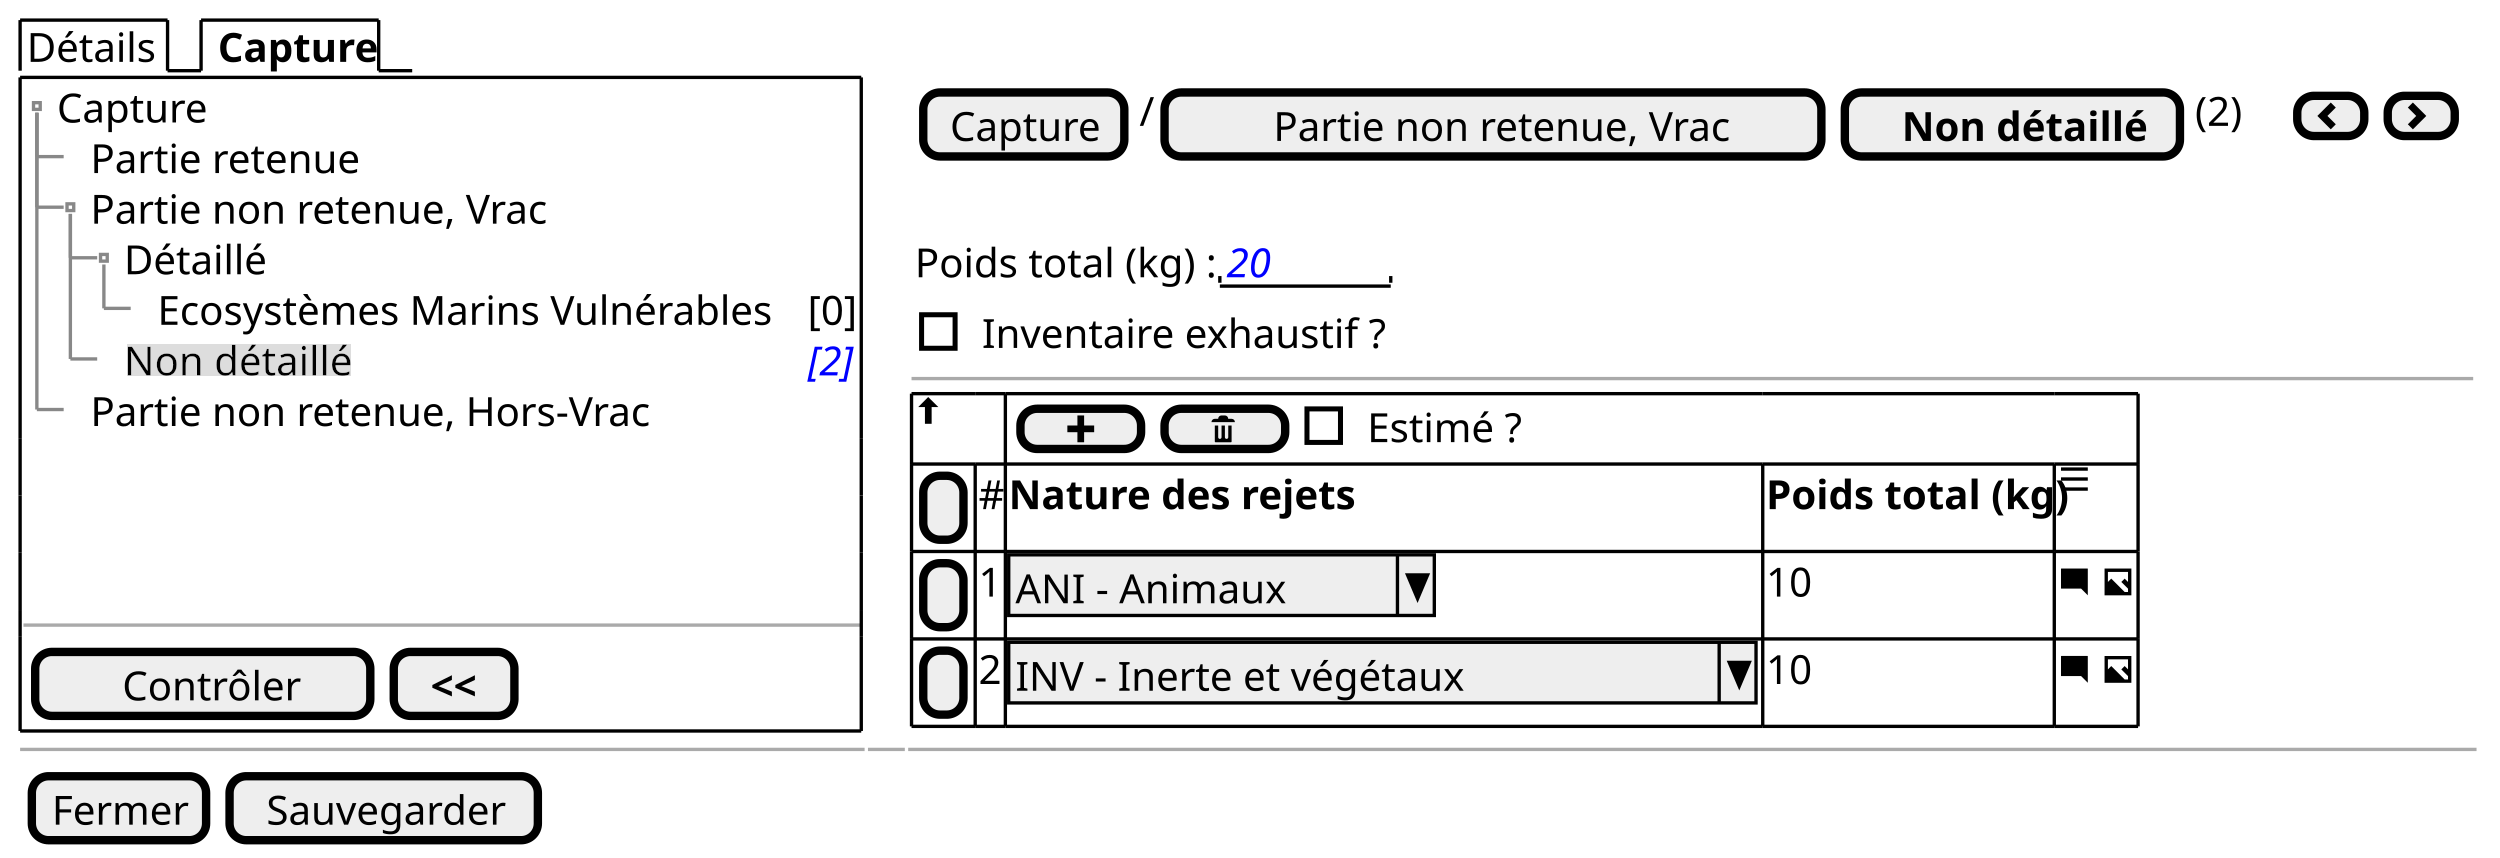
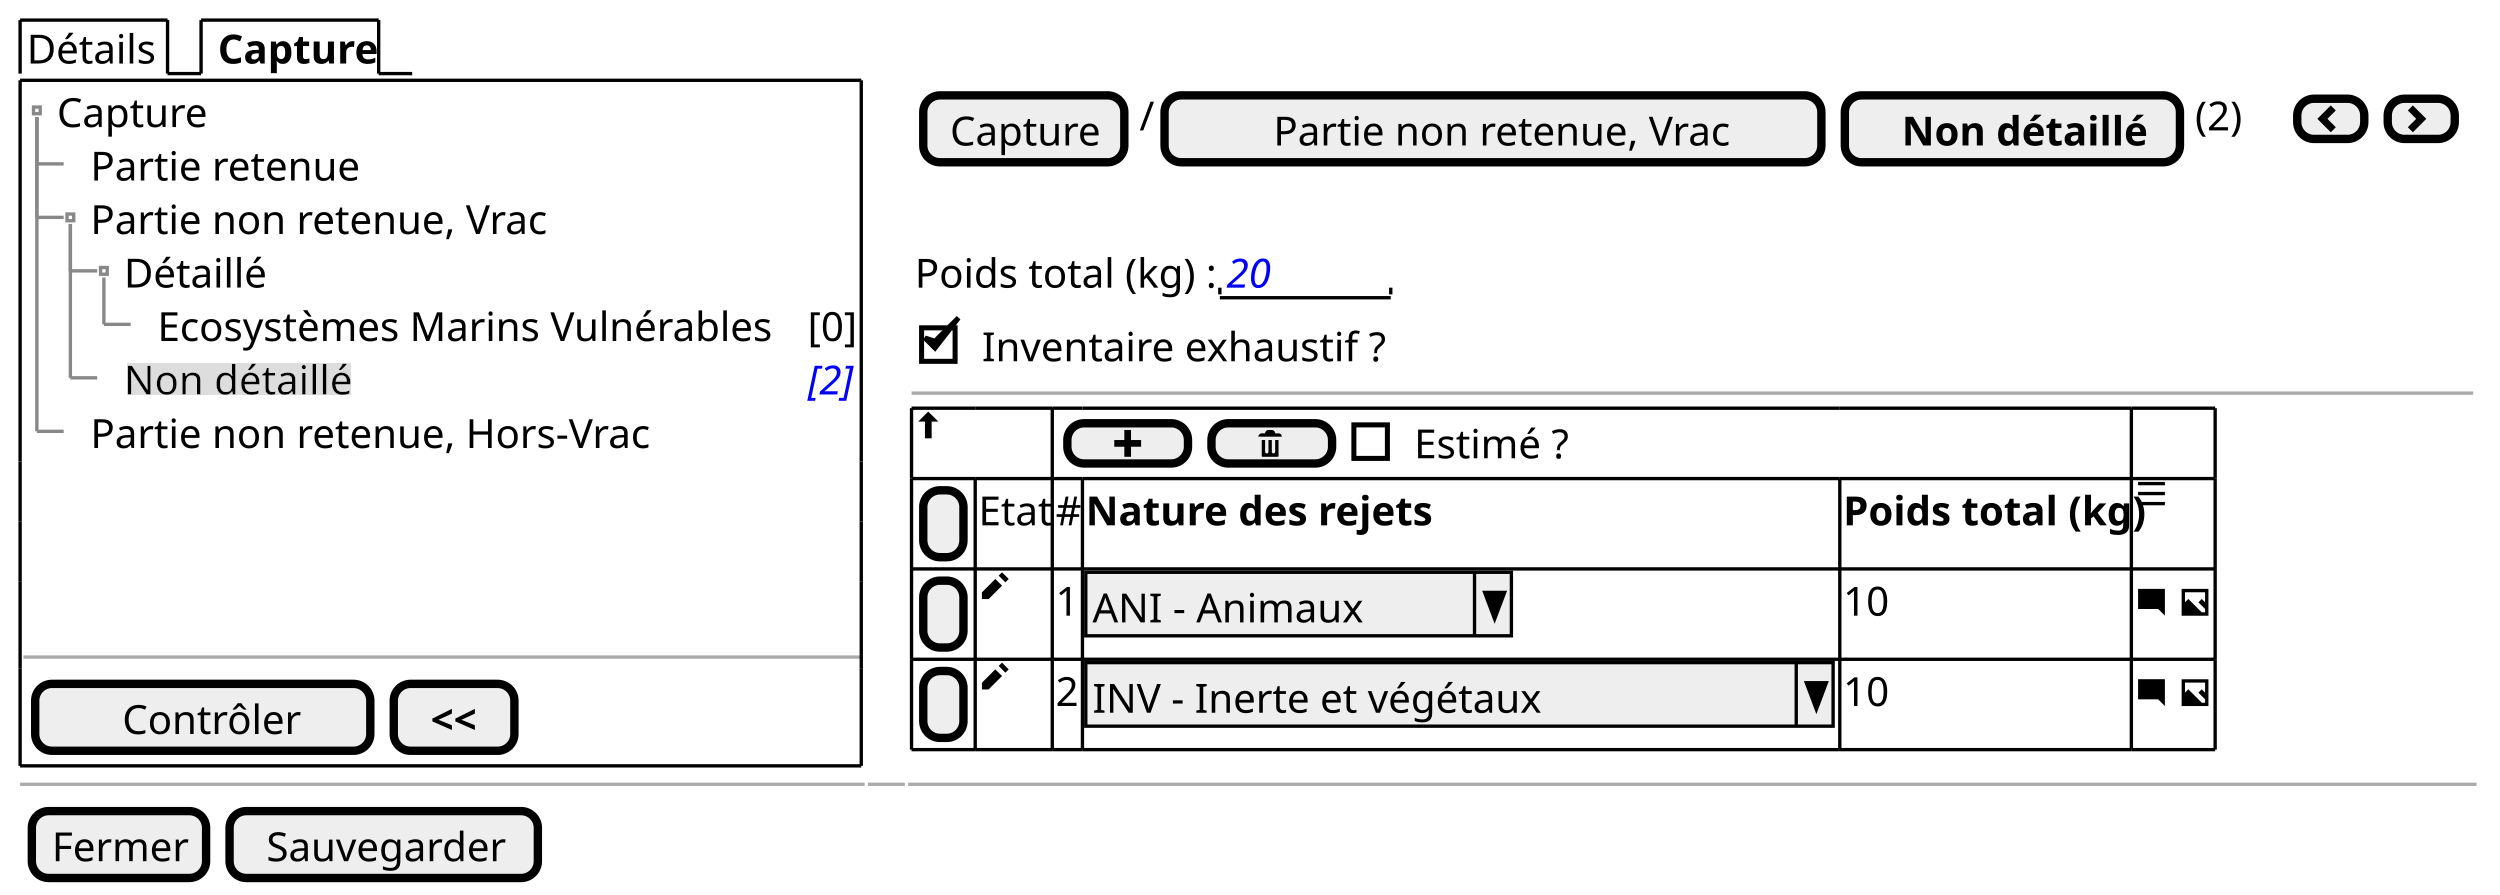
- <svg xmlns="http://www.w3.org/2000/svg" contentStyleType="text/css" height="256px" preserveAspectRatio="none" style="width:746px;height:256px;background:#FFFFFF;" version="1.1" viewBox="0 0 746 256" width="746px" zoomAndPan="magnify">
+ <svg xmlns="http://www.w3.org/2000/svg" contentStyleType="text/css" height="267px" preserveAspectRatio="none" style="width:746px;height:267px;background:#FFFFFF;" version="1.1" viewBox="0 0 746 267" width="746px" zoomAndPan="magnify">
  <defs>
-     <filter height="1" id="b1lvgcl35u0e0g0" width="1" x="0" y="0">
+     <filter height="1" id="bjdc7iqhodgf40" width="1" x="0" y="0">
      <feFlood flood-color="#DDDDDD" result="flood" />
      <feComposite in="SourceGraphic" in2="flood" operator="over" />
    </filter>
  </defs>
  <g>
-     <text fill="#000000" font-family="sans-serif" font-size="12" lengthAdjust="spacing" textLength="39" x="8" y="18.457">Détails</text>
-     <line style="stroke:#000000;stroke-width:1.0;" x1="6" x2="6" y1="6" y2="21.094" />
+     <text fill="#000000" font-family="sans-serif" font-size="12" lengthAdjust="spacing" textLength="39" x="8" y="18.949">Détails</text>
+     <line style="stroke:#000000;stroke-width:1.0;" x1="6" x2="6" y1="6" y2="21.961" />
    <line style="stroke:#000000;stroke-width:1.0;" x1="6" x2="50" y1="6" y2="6" />
-     <line style="stroke:#000000;stroke-width:1.0;" x1="50" x2="50" y1="6" y2="21.094" />
-     <line style="stroke:#000000;stroke-width:1.0;" x1="50" x2="60" y1="21.094" y2="21.094" />
-     <text fill="#000000" font-family="sans-serif" font-size="12" font-weight="bold" lengthAdjust="spacing" textLength="45" x="65" y="18.457">Capture</text>
-     <line style="stroke:#000000;stroke-width:1.0;" x1="60" x2="60" y1="6" y2="21.094" />
+     <line style="stroke:#000000;stroke-width:1.0;" x1="50" x2="50" y1="6" y2="21.961" />
+     <line style="stroke:#000000;stroke-width:1.0;" x1="50" x2="60" y1="21.961" y2="21.961" />
+     <text fill="#000000" font-family="sans-serif" font-size="12" font-weight="bold" lengthAdjust="spacing" textLength="45" x="65" y="18.949">Capture</text>
+     <line style="stroke:#000000;stroke-width:1.0;" x1="60" x2="60" y1="6" y2="21.961" />
    <line style="stroke:#000000;stroke-width:1.0;" x1="60" x2="113" y1="6" y2="6" />
-     <line style="stroke:#000000;stroke-width:1.0;" x1="113" x2="113" y1="6" y2="21.094" />
-     <line style="stroke:#000000;stroke-width:1.0;" x1="113" x2="123" y1="21.094" y2="21.094" />
-     <text fill="#000000" font-family="sans-serif" font-size="12" lengthAdjust="spacing" textLength="44" x="17" y="36.551">Capture</text>
-     <text fill="#000000" font-family="sans-serif" font-size="12" lengthAdjust="spacing" textLength="77" x="27" y="51.645">Partie retenue</text>
-     <text fill="#000000" font-family="sans-serif" font-size="12" lengthAdjust="spacing" textLength="131" x="27" y="66.738">Partie non retenue, Vrac</text>
-     <text fill="#000000" font-family="sans-serif" font-size="12" lengthAdjust="spacing" textLength="42" x="37" y="81.832">Détaillé</text>
-     <text fill="#000000" font-family="sans-serif" font-size="12" lengthAdjust="spacing" textLength="184" x="47" y="96.926">Ecosystèmes Marins Vulnérables</text>
-     <text fill="#000000" font-family="sans-serif" font-size="12" lengthAdjust="spacing" textLength="13" x="241" y="96.926">[0]</text>
-     <text fill="#000000" filter="url(#b1lvgcl35u0e0g0)" font-family="sans-serif" font-size="12" lengthAdjust="spacing" textLength="66" x="37" y="112.019">Non détaillé</text>
-     <text fill="#0000FF" font-family="sans-serif" font-size="12" font-style="italic" lengthAdjust="spacing" textLength="13" x="241" y="112.019">[2]</text>
-     <text fill="#000000" font-family="sans-serif" font-size="12" lengthAdjust="spacing" textLength="162" x="27" y="127.113">Partie non retenue, Hors-Vrac</text>
-     <rect fill="none" height="2" style="stroke:#888888;stroke-width:1.0;" width="2" x="10" y="30.641" />
-     <line style="stroke:#888888;stroke-width:1.0;" x1="11" x2="11" y1="33.641" y2="46.734" />
-     <line style="stroke:#888888;stroke-width:1.0;" x1="11" x2="19" y1="46.734" y2="46.734" />
-     <rect fill="none" height="2" style="stroke:#888888;stroke-width:1.0;" width="2" x="20" y="60.828" />
-     <line style="stroke:#888888;stroke-width:1.0;" x1="11" x2="11" y1="33.641" y2="61.828" />
-     <line style="stroke:#888888;stroke-width:1.0;" x1="11" x2="19" y1="61.828" y2="61.828" />
-     <rect fill="none" height="2" style="stroke:#888888;stroke-width:1.0;" width="2" x="30" y="75.922" />
-     <line style="stroke:#888888;stroke-width:1.0;" x1="21" x2="21" y1="63.828" y2="76.922" />
-     <line style="stroke:#888888;stroke-width:1.0;" x1="21" x2="29" y1="76.922" y2="76.922" />
-     <line style="stroke:#888888;stroke-width:1.0;" x1="31" x2="31" y1="78.922" y2="92.016" />
-     <line style="stroke:#888888;stroke-width:1.0;" x1="31" x2="39" y1="92.016" y2="92.016" />
-     <line style="stroke:#888888;stroke-width:1.0;" x1="21" x2="21" y1="63.828" y2="107.109" />
-     <line style="stroke:#888888;stroke-width:1.0;" x1="21" x2="29" y1="107.109" y2="107.109" />
-     <line style="stroke:#888888;stroke-width:1.0;" x1="11" x2="11" y1="33.641" y2="122.203" />
-     <line style="stroke:#888888;stroke-width:1.0;" x1="11" x2="19" y1="122.203" y2="122.203" />
-     <line style="stroke:#AAAAAA;stroke-width:1.0;" x1="7" x2="257" y1="186.531" y2="186.531" />
-     <rect fill="#EEEEEE" height="19.094" rx="5" ry="5" style="stroke:#000000;stroke-width:2.5;" width="100" x="10.5" y="194.531" />
-     <text fill="#000000" font-family="sans-serif" font-size="12" lengthAdjust="spacing" textLength="51" x="36.5" y="208.988">Contrôler</text>
-     <rect fill="#EEEEEE" height="19.094" rx="5" ry="5" style="stroke:#000000;stroke-width:2.5;" width="36" x="117.5" y="194.531" />
-     <text fill="#000000" font-family="sans-serif" font-size="12" font-weight="bold" lengthAdjust="spacing" textLength="14" x="128.5" y="208.988">&lt;&lt;</text>
-     <line style="stroke:#000000;stroke-width:1.0;" x1="6" x2="257" y1="23.094" y2="23.094" />
-     <line style="stroke:#000000;stroke-width:1.0;" x1="6" x2="257" y1="218.125" y2="218.125" />
-     <line style="stroke:#000000;stroke-width:1.0;" x1="6" x2="6" y1="23.094" y2="130.75" />
-     <line style="stroke:#000000;stroke-width:1.0;" x1="257" x2="257" y1="130.75" y2="147.844" />
-     <line style="stroke:#000000;stroke-width:1.0;" x1="257" x2="257" y1="23.094" y2="130.75" />
-     <line style="stroke:#000000;stroke-width:1.0;" x1="6" x2="6" y1="190.031" y2="218.125" />
-     <line style="stroke:#000000;stroke-width:1.0;" x1="6" x2="6" y1="182.031" y2="190.031" />
-     <line style="stroke:#000000;stroke-width:1.0;" x1="257" x2="257" y1="190.031" y2="218.125" />
-     <line style="stroke:#000000;stroke-width:1.0;" x1="6" x2="6" y1="164.938" y2="182.031" />
-     <line style="stroke:#000000;stroke-width:1.0;" x1="257" x2="257" y1="182.031" y2="190.031" />
-     <line style="stroke:#000000;stroke-width:1.0;" x1="6" x2="6" y1="147.844" y2="164.938" />
-     <line style="stroke:#000000;stroke-width:1.0;" x1="257" x2="257" y1="164.938" y2="182.031" />
-     <line style="stroke:#000000;stroke-width:1.0;" x1="6" x2="6" y1="130.75" y2="147.844" />
-     <line style="stroke:#000000;stroke-width:1.0;" x1="257" x2="257" y1="147.844" y2="164.938" />
-     <rect fill="#EEEEEE" height="19.094" rx="5" ry="5" style="stroke:#000000;stroke-width:2.5;" width="60" x="275.5" y="27.594" />
-     <text fill="#000000" font-family="sans-serif" font-size="12" lengthAdjust="spacing" textLength="44" x="283.5" y="42.051">Capture</text>
-     <text fill="#000000" font-family="sans-serif" font-size="12" lengthAdjust="spacing" textLength="3" x="340" y="37.551">/</text>
-     <rect fill="#EEEEEE" height="19.094" rx="5" ry="5" style="stroke:#000000;stroke-width:2.5;" width="196" x="347.5" y="27.594" />
-     <text fill="#000000" font-family="sans-serif" font-size="12" lengthAdjust="spacing" textLength="131" x="380" y="42.051">Partie non retenue, Vrac</text>
-     <rect fill="#EEEEEE" height="19.094" rx="5" ry="5" style="stroke:#000000;stroke-width:2.5;" width="100" x="550.5" y="27.594" />
-     <text fill="#000000" font-family="sans-serif" font-size="12" font-weight="bold" lengthAdjust="spacing" textLength="66" x="567.5" y="42.051">Non détaillé</text>
-     <text fill="#000000" font-family="sans-serif" font-size="12" lengthAdjust="spacing" textLength="15" x="655" y="37.551">(2)</text>
-     <rect fill="#EEEEEE" height="12" rx="5" ry="5" style="stroke:#000000;stroke-width:2.5;" width="20" x="685.5" y="28.594" />
-     <path d="M695.5,30.594 L691.5,34.594 L695.5,38.594 L697,37.094 L694.5,34.594 L697,32.094 L695.5,30.594 " fill="#000000" style="stroke:;stroke-width:0.0;stroke-dasharray:;" />
-     <rect fill="#EEEEEE" height="12" rx="5" ry="5" style="stroke:#000000;stroke-width:2.5;" width="20" x="712.5" y="28.594" />
-     <path d="M720,30.594 L718.5,32.094 L721,34.594 L718.5,37.094 L720,38.594 L724,34.594 L720,30.594 " fill="#000000" style="stroke:;stroke-width:0.0;stroke-dasharray:;" />
-     <text fill="#000000" font-family="sans-serif" font-size="12" lengthAdjust="spacing" textLength="88" x="273" y="82.738">Poids total (kg) :</text>
-     <text fill="#0000FF" font-family="sans-serif" font-size="12" font-style="italic" lengthAdjust="spacing" textLength="14" x="366" y="82.738">20</text>
-     <line style="stroke:#000000;stroke-width:1.0;" x1="364" x2="415" y1="85.375" y2="85.375" />
-     <line style="stroke:#000000;stroke-width:1.0;" x1="364" x2="364" y1="82.375" y2="84.375" />
-     <line style="stroke:#000000;stroke-width:1.0;" x1="415" x2="415" y1="82.375" y2="84.375" />
-     <text fill="#000000" font-family="sans-serif" font-size="12" lengthAdjust="spacing" textLength="115" x="293" y="103.832">Inventaire exhaustif ?</text>
-     <rect fill="none" height="10" style="stroke:#000000;stroke-width:1.5;" width="10" x="275" y="93.922" />
-     <line style="stroke:#AAAAAA;stroke-width:1.0;" x1="272" x2="738" y1="112.969" y2="112.969" />
-     <path d="M276.97,118.469 L274,121.469 L276,121.469 L276,126.469 L278,126.469 L278,121.469 L280,121.469 L276.97,118.469 " fill="#000000" style="stroke:;stroke-width:0.0;stroke-dasharray:;" />
-     <rect fill="#EEEEEE" height="12" rx="5" ry="5" style="stroke:#000000;stroke-width:2.5;" width="36" x="304.5" y="121.969" />
-     <path d="M321.5,123.969 L321.5,126.969 L318.5,126.969 L318.5,128.969 L321.5,128.969 L321.5,131.969 L323.5,131.969 L323.5,128.969 L326.5,128.969 L326.5,126.969 L323.5,126.969 L323.5,123.969 L321.5,123.969 " fill="#000000" style="stroke:;stroke-width:0.0;stroke-dasharray:;" />
-     <rect fill="#EEEEEE" height="12" rx="5" ry="5" style="stroke:#000000;stroke-width:2.5;" width="36" x="347.5" y="121.969" />
-     <path d="M364.5,123.969 C363.95,123.969 363.5,124.419 363.5,124.969 L362.5,124.969 C361.95,124.969 361.5,125.419 361.5,125.969 L368.5,125.969 C368.5,125.419 368.05,124.969 367.5,124.969 L366.5,124.969 C366.5,124.419 366.05,123.969 365.5,123.969 L364.5,123.969 M362.5,126.969 L362.5,131.779 C362.5,131.889 362.58,131.969 362.69,131.969 L367.32,131.969 C367.43,131.969 367.51,131.889 367.51,131.779 L367.51,126.969 L366.51,126.969 L366.51,130.469 C366.51,130.749 366.29,130.969 366.01,130.969 C365.73,130.969 365.51,130.749 365.51,130.469 L365.51,126.969 L364.51,126.969 L364.51,130.469 C364.51,130.749 364.29,130.969 364.01,130.969 C363.73,130.969 363.51,130.749 363.51,130.469 L363.51,126.969 L362.51,126.969 " fill="#000000" style="stroke:;stroke-width:0.0;stroke-dasharray:;" />
-     <text fill="#000000" font-family="sans-serif" font-size="12" lengthAdjust="spacing" textLength="49" x="408" y="131.926">Estimé ?</text>
-     <rect fill="none" height="10" style="stroke:#000000;stroke-width:1.5;" width="10" x="390" y="122.016" />
-     <rect fill="#EEEEEE" height="19.094" rx="5" ry="5" style="stroke:#000000;stroke-width:2.5;" width="12" x="275.5" y="141.969" />
-     <text fill="#000000" font-family="sans-serif" font-size="12" lengthAdjust="spacing" textLength="3" x="280" y="156.426"> </text>
-     <text fill="#000000" font-family="sans-serif" font-size="12" lengthAdjust="spacing" textLength="7" x="292" y="151.926">#</text>
-     <text fill="#000000" font-family="sans-serif" font-size="12" font-weight="bold" lengthAdjust="spacing" textLength="98" x="301" y="151.926">Nature des rejets</text>
-     <text fill="#000000" font-family="sans-serif" font-size="12" font-weight="bold" lengthAdjust="spacing" textLength="85" x="527" y="151.926">Poids total (kg)</text>
-     <path d="M615,139.469 L615,140.469 L623,140.469 L623,139.469 L615,139.469 M615,142.439 L615,143.439 L623,143.439 L623,142.439 L615,142.439 M615,145.439 L615,146.439 L623,146.439 L623,145.439 L615,145.439 " fill="#000000" style="stroke:;stroke-width:0.0;stroke-dasharray:;" />
-     <rect fill="#EEEEEE" height="19.094" rx="5" ry="5" style="stroke:#000000;stroke-width:2.5;" width="12" x="275.5" y="168.062" />
-     <text fill="#000000" font-family="sans-serif" font-size="12" lengthAdjust="spacing" textLength="3" x="280" y="182.519"> </text>
-     <text fill="#000000" font-family="sans-serif" font-size="12" lengthAdjust="spacing" textLength="7" x="292" y="178.019">1</text>
-     <rect fill="#EEEEEE" height="18.094" style="stroke:#000000;stroke-width:1.0;" width="127" x="301" y="165.562" />
-     <text fill="#000000" font-family="sans-serif" font-size="12" lengthAdjust="spacing" textLength="76" x="303" y="180.019">ANI - Animaux</text>
-     <line style="stroke:#000000;stroke-width:1.0;" x1="417" x2="417" y1="165.562" y2="183.656" />
-     <polygon fill="#000000" points="420,171.562,426,171.562,423,178.656" style="stroke:#000000;stroke-width:1.0;" />
-     <text fill="#000000" font-family="sans-serif" font-size="12" lengthAdjust="spacing" textLength="14" x="527" y="178.019">10</text>
-     <path d="M615.09,169.656 C615.03,169.656 615,169.696 615,169.746 L615,175.556 C615,175.606 615.04,175.646 615.09,175.646 L621,175.646 L623,177.646 L623,169.736 C623,169.676 622.96,169.646 622.91,169.646 L615.1,169.646 " fill="#000000" style="stroke:;stroke-width:0.0;stroke-dasharray:;" />
-     <text fill="#000000" font-family="sans-serif" font-size="12" lengthAdjust="spacing" textLength="3" x="624" y="178.019"> </text>
-     <path d="M628,169.656 L628,177.656 L636,177.656 L636,169.656 L628,169.656 M629,170.656 L635,170.656 L635,173.656 L634,172.656 L633,173.656 L635,175.656 L635,176.656 L634,176.656 L630,172.656 L629,173.656 L629,170.656 " fill="#000000" style="stroke:;stroke-width:0.0;stroke-dasharray:;" />
-     <rect fill="#EEEEEE" height="19.094" rx="5" ry="5" style="stroke:#000000;stroke-width:2.5;" width="12" x="275.5" y="194.156" />
-     <text fill="#000000" font-family="sans-serif" font-size="12" lengthAdjust="spacing" textLength="3" x="280" y="208.613"> </text>
-     <text fill="#000000" font-family="sans-serif" font-size="12" lengthAdjust="spacing" textLength="7" x="292" y="204.113">2</text>
-     <rect fill="#EEEEEE" height="18.094" style="stroke:#000000;stroke-width:1.0;" width="223" x="301" y="191.656" />
-     <text fill="#000000" font-family="sans-serif" font-size="12" lengthAdjust="spacing" textLength="124" x="303" y="206.113">INV - Inerte et végétaux</text>
-     <line style="stroke:#000000;stroke-width:1.0;" x1="513" x2="513" y1="191.656" y2="209.75" />
-     <polygon fill="#000000" points="516,197.656,522,197.656,519,204.75" style="stroke:#000000;stroke-width:1.0;" />
-     <text fill="#000000" font-family="sans-serif" font-size="12" lengthAdjust="spacing" textLength="14" x="527" y="204.113">10</text>
-     <path d="M615.09,195.75 C615.03,195.75 615,195.79 615,195.84 L615,201.65 C615,201.7 615.04,201.74 615.09,201.74 L621,201.74 L623,203.74 L623,195.83 C623,195.77 622.96,195.74 622.91,195.74 L615.1,195.74 " fill="#000000" style="stroke:;stroke-width:0.0;stroke-dasharray:;" />
-     <text fill="#000000" font-family="sans-serif" font-size="12" lengthAdjust="spacing" textLength="3" x="624" y="204.113"> </text>
-     <path d="M628,195.75 L628,203.75 L636,203.75 L636,195.75 L628,195.75 M629,196.75 L635,196.75 L635,199.75 L634,198.75 L633,199.75 L635,201.75 L635,202.75 L634,202.75 L630,198.75 L629,199.75 L629,196.75 " fill="#000000" style="stroke:;stroke-width:0.0;stroke-dasharray:;" />
-     <line style="stroke:#000000;stroke-width:1.0;" x1="272" x2="291" y1="117.469" y2="117.469" />
-     <line style="stroke:#000000;stroke-width:1.0;" x1="613" x2="638" y1="216.75" y2="216.75" />
-     <line style="stroke:#000000;stroke-width:1.0;" x1="291" x2="300" y1="117.469" y2="117.469" />
-     <line style="stroke:#000000;stroke-width:1.0;" x1="300" x2="526" y1="117.469" y2="117.469" />
-     <line style="stroke:#000000;stroke-width:1.0;" x1="526" x2="613" y1="117.469" y2="117.469" />
-     <line style="stroke:#000000;stroke-width:1.0;" x1="613" x2="638" y1="117.469" y2="117.469" />
-     <line style="stroke:#000000;stroke-width:1.0;" x1="272" x2="291" y1="190.656" y2="190.656" />
-     <line style="stroke:#000000;stroke-width:1.0;" x1="291" x2="300" y1="190.656" y2="190.656" />
-     <line style="stroke:#000000;stroke-width:1.0;" x1="300" x2="526" y1="190.656" y2="190.656" />
-     <line style="stroke:#000000;stroke-width:1.0;" x1="526" x2="613" y1="190.656" y2="190.656" />
-     <line style="stroke:#000000;stroke-width:1.0;" x1="613" x2="638" y1="190.656" y2="190.656" />
-     <line style="stroke:#000000;stroke-width:1.0;" x1="272" x2="291" y1="164.562" y2="164.562" />
-     <line style="stroke:#000000;stroke-width:1.0;" x1="291" x2="300" y1="164.562" y2="164.562" />
-     <line style="stroke:#000000;stroke-width:1.0;" x1="300" x2="526" y1="164.562" y2="164.562" />
-     <line style="stroke:#000000;stroke-width:1.0;" x1="526" x2="613" y1="164.562" y2="164.562" />
-     <line style="stroke:#000000;stroke-width:1.0;" x1="613" x2="638" y1="164.562" y2="164.562" />
-     <line style="stroke:#000000;stroke-width:1.0;" x1="272" x2="291" y1="138.469" y2="138.469" />
-     <line style="stroke:#000000;stroke-width:1.0;" x1="291" x2="300" y1="138.469" y2="138.469" />
-     <line style="stroke:#000000;stroke-width:1.0;" x1="300" x2="526" y1="138.469" y2="138.469" />
-     <line style="stroke:#000000;stroke-width:1.0;" x1="526" x2="613" y1="138.469" y2="138.469" />
-     <line style="stroke:#000000;stroke-width:1.0;" x1="613" x2="638" y1="138.469" y2="138.469" />
-     <line style="stroke:#000000;stroke-width:1.0;" x1="272" x2="291" y1="216.75" y2="216.75" />
-     <line style="stroke:#000000;stroke-width:1.0;" x1="291" x2="300" y1="216.75" y2="216.75" />
-     <line style="stroke:#000000;stroke-width:1.0;" x1="300" x2="526" y1="216.75" y2="216.75" />
-     <line style="stroke:#000000;stroke-width:1.0;" x1="526" x2="613" y1="216.75" y2="216.75" />
-     <line style="stroke:#000000;stroke-width:1.0;" x1="272" x2="272" y1="117.469" y2="138.469" />
-     <line style="stroke:#000000;stroke-width:1.0;" x1="300" x2="300" y1="164.562" y2="190.656" />
-     <line style="stroke:#000000;stroke-width:1.0;" x1="526" x2="526" y1="164.562" y2="190.656" />
-     <line style="stroke:#000000;stroke-width:1.0;" x1="300" x2="300" y1="117.469" y2="138.469" />
-     <line style="stroke:#000000;stroke-width:1.0;" x1="613" x2="613" y1="164.562" y2="190.656" />
-     <line style="stroke:#000000;stroke-width:1.0;" x1="638" x2="638" y1="164.562" y2="190.656" />
-     <line style="stroke:#000000;stroke-width:1.0;" x1="638" x2="638" y1="117.469" y2="138.469" />
-     <line style="stroke:#000000;stroke-width:1.0;" x1="272" x2="272" y1="190.656" y2="216.75" />
-     <line style="stroke:#000000;stroke-width:1.0;" x1="291" x2="291" y1="190.656" y2="216.75" />
-     <line style="stroke:#000000;stroke-width:1.0;" x1="272" x2="272" y1="138.469" y2="164.562" />
-     <line style="stroke:#000000;stroke-width:1.0;" x1="300" x2="300" y1="190.656" y2="216.75" />
-     <line style="stroke:#000000;stroke-width:1.0;" x1="291" x2="291" y1="138.469" y2="164.562" />
-     <line style="stroke:#000000;stroke-width:1.0;" x1="526" x2="526" y1="190.656" y2="216.75" />
-     <line style="stroke:#000000;stroke-width:1.0;" x1="300" x2="300" y1="138.469" y2="164.562" />
-     <line style="stroke:#000000;stroke-width:1.0;" x1="613" x2="613" y1="190.656" y2="216.75" />
-     <line style="stroke:#000000;stroke-width:1.0;" x1="638" x2="638" y1="190.656" y2="216.75" />
-     <line style="stroke:#000000;stroke-width:1.0;" x1="526" x2="526" y1="138.469" y2="164.562" />
-     <line style="stroke:#000000;stroke-width:1.0;" x1="613" x2="613" y1="138.469" y2="164.562" />
-     <line style="stroke:#000000;stroke-width:1.0;" x1="638" x2="638" y1="138.469" y2="164.562" />
-     <line style="stroke:#000000;stroke-width:1.0;" x1="272" x2="272" y1="164.562" y2="190.656" />
-     <line style="stroke:#000000;stroke-width:1.0;" x1="291" x2="291" y1="164.562" y2="190.656" />
-     <line style="stroke:#AAAAAA;stroke-width:1.0;" x1="6" x2="258" y1="223.625" y2="223.625" />
-     <line style="stroke:#AAAAAA;stroke-width:1.0;" x1="259" x2="270" y1="223.625" y2="223.625" />
-     <line style="stroke:#AAAAAA;stroke-width:1.0;" x1="271" x2="739" y1="223.625" y2="223.625" />
-     <rect fill="#EEEEEE" height="19.094" rx="5" ry="5" style="stroke:#000000;stroke-width:2.5;" width="52" x="9.5" y="231.625" />
-     <text fill="#000000" font-family="sans-serif" font-size="12" lengthAdjust="spacing" textLength="40" x="15.5" y="246.082">Fermer</text>
-     <rect fill="#EEEEEE" height="19.094" rx="5" ry="5" style="stroke:#000000;stroke-width:2.5;" width="92" x="68.5" y="231.625" />
-     <text fill="#000000" font-family="sans-serif" font-size="12" lengthAdjust="spacing" textLength="70" x="79.5" y="246.082">Sauvegarder</text>
+     <line style="stroke:#000000;stroke-width:1.0;" x1="113" x2="113" y1="6" y2="21.961" />
+     <line style="stroke:#000000;stroke-width:1.0;" x1="113" x2="123" y1="21.961" y2="21.961" />
+     <text fill="#000000" font-family="sans-serif" font-size="12" lengthAdjust="spacing" textLength="44" x="17" y="37.91">Capture</text>
+     <text fill="#000000" font-family="sans-serif" font-size="12" lengthAdjust="spacing" textLength="77" x="27" y="53.871">Partie retenue</text>
+     <text fill="#000000" font-family="sans-serif" font-size="12" lengthAdjust="spacing" textLength="131" x="27" y="69.832">Partie non retenue, Vrac</text>
+     <text fill="#000000" font-family="sans-serif" font-size="12" lengthAdjust="spacing" textLength="42" x="37" y="85.793">Détaillé</text>
+     <text fill="#000000" font-family="sans-serif" font-size="12" lengthAdjust="spacing" textLength="184" x="47" y="101.754">Ecosystèmes Marins Vulnérables</text>
+     <text fill="#000000" font-family="sans-serif" font-size="12" lengthAdjust="spacing" textLength="13" x="241" y="101.754">[0]</text>
+     <text fill="#000000" filter="url(#bjdc7iqhodgf40)" font-family="sans-serif" font-size="12" lengthAdjust="spacing" textLength="66" x="37" y="117.715">Non détaillé</text>
+     <text fill="#0000FF" font-family="sans-serif" font-size="12" font-style="italic" lengthAdjust="spacing" textLength="13" x="241" y="117.715">[2]</text>
+     <text fill="#000000" font-family="sans-serif" font-size="12" lengthAdjust="spacing" textLength="162" x="27" y="133.676">Partie non retenue, Hors-Vrac</text>
+     <rect fill="none" height="2" style="stroke:#888888;stroke-width:1.0;" width="2" x="10" y="31.941" />
+     <line style="stroke:#888888;stroke-width:1.0;" x1="11" x2="11" y1="34.941" y2="48.902" />
+     <line style="stroke:#888888;stroke-width:1.0;" x1="11" x2="19" y1="48.902" y2="48.902" />
+     <rect fill="none" height="2" style="stroke:#888888;stroke-width:1.0;" width="2" x="20" y="63.863" />
+     <line style="stroke:#888888;stroke-width:1.0;" x1="11" x2="11" y1="34.941" y2="64.863" />
+     <line style="stroke:#888888;stroke-width:1.0;" x1="11" x2="19" y1="64.863" y2="64.863" />
+     <rect fill="none" height="2" style="stroke:#888888;stroke-width:1.0;" width="2" x="30" y="79.824" />
+     <line style="stroke:#888888;stroke-width:1.0;" x1="21" x2="21" y1="66.863" y2="80.824" />
+     <line style="stroke:#888888;stroke-width:1.0;" x1="21" x2="29" y1="80.824" y2="80.824" />
+     <line style="stroke:#888888;stroke-width:1.0;" x1="31" x2="31" y1="82.824" y2="96.785" />
+     <line style="stroke:#888888;stroke-width:1.0;" x1="31" x2="39" y1="96.785" y2="96.785" />
+     <line style="stroke:#888888;stroke-width:1.0;" x1="21" x2="21" y1="66.863" y2="112.746" />
+     <line style="stroke:#888888;stroke-width:1.0;" x1="21" x2="29" y1="112.746" y2="112.746" />
+     <line style="stroke:#888888;stroke-width:1.0;" x1="11" x2="11" y1="34.941" y2="128.707" />
+     <line style="stroke:#888888;stroke-width:1.0;" x1="11" x2="19" y1="128.707" y2="128.707" />
+     <line style="stroke:#AAAAAA;stroke-width:1.0;" x1="7" x2="257" y1="196.07" y2="196.07" />
+     <rect fill="#EEEEEE" height="19.961" rx="5" ry="5" style="stroke:#000000;stroke-width:2.5;" width="100" x="10.5" y="204.07" />
+     <text fill="#000000" font-family="sans-serif" font-size="12" lengthAdjust="spacing" textLength="51" x="36.5" y="219.019">Contrôler</text>
+     <rect fill="#EEEEEE" height="19.961" rx="5" ry="5" style="stroke:#000000;stroke-width:2.5;" width="36" x="117.5" y="204.07" />
+     <text fill="#000000" font-family="sans-serif" font-size="12" font-weight="bold" lengthAdjust="spacing" textLength="14" x="128.5" y="219.019">&lt;&lt;</text>
+     <line style="stroke:#000000;stroke-width:1.0;" x1="6" x2="257" y1="23.961" y2="23.961" />
+     <line style="stroke:#000000;stroke-width:1.0;" x1="6" x2="257" y1="228.531" y2="228.531" />
+     <line style="stroke:#000000;stroke-width:1.0;" x1="6" x2="6" y1="23.961" y2="137.688" />
+     <line style="stroke:#000000;stroke-width:1.0;" x1="257" x2="257" y1="137.688" y2="155.648" />
+     <line style="stroke:#000000;stroke-width:1.0;" x1="257" x2="257" y1="23.961" y2="137.688" />
+     <line style="stroke:#000000;stroke-width:1.0;" x1="6" x2="6" y1="199.57" y2="228.531" />
+     <line style="stroke:#000000;stroke-width:1.0;" x1="6" x2="6" y1="191.57" y2="199.57" />
+     <line style="stroke:#000000;stroke-width:1.0;" x1="257" x2="257" y1="199.57" y2="228.531" />
+     <line style="stroke:#000000;stroke-width:1.0;" x1="6" x2="6" y1="173.609" y2="191.57" />
+     <line style="stroke:#000000;stroke-width:1.0;" x1="257" x2="257" y1="191.57" y2="199.57" />
+     <line style="stroke:#000000;stroke-width:1.0;" x1="6" x2="6" y1="155.648" y2="173.609" />
+     <line style="stroke:#000000;stroke-width:1.0;" x1="257" x2="257" y1="173.609" y2="191.57" />
+     <line style="stroke:#000000;stroke-width:1.0;" x1="6" x2="6" y1="137.688" y2="155.648" />
+     <line style="stroke:#000000;stroke-width:1.0;" x1="257" x2="257" y1="155.648" y2="173.609" />
+     <rect fill="#EEEEEE" height="19.961" rx="5" ry="5" style="stroke:#000000;stroke-width:2.5;" width="60" x="275.5" y="28.461" />
+     <text fill="#000000" font-family="sans-serif" font-size="12" lengthAdjust="spacing" textLength="44" x="283.5" y="43.41">Capture</text>
+     <text fill="#000000" font-family="sans-serif" font-size="12" lengthAdjust="spacing" textLength="3" x="340" y="38.91">/</text>
+     <rect fill="#EEEEEE" height="19.961" rx="5" ry="5" style="stroke:#000000;stroke-width:2.5;" width="196" x="347.5" y="28.461" />
+     <text fill="#000000" font-family="sans-serif" font-size="12" lengthAdjust="spacing" textLength="131" x="380" y="43.41">Partie non retenue, Vrac</text>
+     <rect fill="#EEEEEE" height="19.961" rx="5" ry="5" style="stroke:#000000;stroke-width:2.5;" width="100" x="550.5" y="28.461" />
+     <text fill="#000000" font-family="sans-serif" font-size="12" font-weight="bold" lengthAdjust="spacing" textLength="66" x="567.5" y="43.41">Non détaillé</text>
+     <text fill="#000000" font-family="sans-serif" font-size="12" lengthAdjust="spacing" textLength="15" x="655" y="38.91">(2)</text>
+     <rect fill="#EEEEEE" height="12" rx="5" ry="5" style="stroke:#000000;stroke-width:2.5;" width="20" x="685.5" y="29.461" />
+     <path d="M695.5,31.461 L691.5,35.461 L695.5,39.461 L697,37.961 L694.5,35.461 L697,32.961 L695.5,31.461 " fill="#000000" style="stroke:;stroke-width:0.0;stroke-dasharray:;" />
+     <rect fill="#EEEEEE" height="12" rx="5" ry="5" style="stroke:#000000;stroke-width:2.5;" width="20" x="712.5" y="29.461" />
+     <path d="M720,31.461 L718.5,32.961 L721,35.461 L718.5,37.961 L720,39.461 L724,35.461 L720,31.461 " fill="#000000" style="stroke:;stroke-width:0.0;stroke-dasharray:;" />
+     <text fill="#000000" font-family="sans-serif" font-size="12" lengthAdjust="spacing" textLength="88" x="273" y="85.832">Poids total (kg) :</text>
+     <text fill="#0000FF" font-family="sans-serif" font-size="12" font-style="italic" lengthAdjust="spacing" textLength="14" x="366" y="85.832">20</text>
+     <line style="stroke:#000000;stroke-width:1.0;" x1="364" x2="415" y1="88.844" y2="88.844" />
+     <line style="stroke:#000000;stroke-width:1.0;" x1="364" x2="364" y1="85.844" y2="87.844" />
+     <line style="stroke:#000000;stroke-width:1.0;" x1="415" x2="415" y1="85.844" y2="87.844" />
+     <text fill="#000000" font-family="sans-serif" font-size="12" lengthAdjust="spacing" textLength="115" x="293" y="107.793">Inventaire exhaustif ?</text>
+     <rect fill="none" height="10" style="stroke:#000000;stroke-width:1.5;" width="10" x="275" y="97.824" />
+     <polygon fill="#000000" points="276,100.844,279,103.844,286,94.844,279,101.844" style="stroke:#000000;stroke-width:1.5;" />
+     <line style="stroke:#AAAAAA;stroke-width:1.0;" x1="272" x2="738" y1="117.305" y2="117.305" />
+     <path d="M276.97,122.805 L274,125.805 L276,125.805 L276,130.805 L278,130.805 L278,125.805 L280,125.805 L276.97,122.805 " fill="#000000" style="stroke:;stroke-width:0.0;stroke-dasharray:;" />
+     <rect fill="#EEEEEE" height="12" rx="5" ry="5" style="stroke:#000000;stroke-width:2.5;" width="36" x="318.5" y="126.305" />
+     <path d="M335.5,128.305 L335.5,131.305 L332.5,131.305 L332.5,133.305 L335.5,133.305 L335.5,136.305 L337.5,136.305 L337.5,133.305 L340.5,133.305 L340.5,131.305 L337.5,131.305 L337.5,128.305 L335.5,128.305 " fill="#000000" style="stroke:;stroke-width:0.0;stroke-dasharray:;" />
+     <rect fill="#EEEEEE" height="12" rx="5" ry="5" style="stroke:#000000;stroke-width:2.5;" width="36" x="361.5" y="126.305" />
+     <path d="M378.5,128.305 C377.95,128.305 377.5,128.755 377.5,129.305 L376.5,129.305 C375.95,129.305 375.5,129.755 375.5,130.305 L382.5,130.305 C382.5,129.755 382.05,129.305 381.5,129.305 L380.5,129.305 C380.5,128.755 380.05,128.305 379.5,128.305 L378.5,128.305 M376.5,131.305 L376.5,136.115 C376.5,136.225 376.58,136.305 376.69,136.305 L381.32,136.305 C381.43,136.305 381.51,136.225 381.51,136.115 L381.51,131.305 L380.51,131.305 L380.51,134.805 C380.51,135.085 380.29,135.305 380.01,135.305 C379.73,135.305 379.51,135.085 379.51,134.805 L379.51,131.305 L378.51,131.305 L378.51,134.805 C378.51,135.085 378.29,135.305 378.01,135.305 C377.73,135.305 377.51,135.085 377.51,134.805 L377.51,131.305 L376.51,131.305 " fill="#000000" style="stroke:;stroke-width:0.0;stroke-dasharray:;" />
+     <text fill="#000000" font-family="sans-serif" font-size="12" lengthAdjust="spacing" textLength="49" x="422" y="136.754">Estimé ?</text>
+     <rect fill="none" height="10" style="stroke:#000000;stroke-width:1.5;" width="10" x="404" y="126.785" />
+     <rect fill="#EEEEEE" height="19.961" rx="5" ry="5" style="stroke:#000000;stroke-width:2.5;" width="12" x="275.5" y="146.305" />
+     <text fill="#000000" font-family="sans-serif" font-size="12" lengthAdjust="spacing" textLength="3" x="280" y="161.254"> </text>
+     <text fill="#000000" font-family="sans-serif" font-size="12" lengthAdjust="spacing" textLength="21" x="292" y="156.754">Etat</text>
+     <text fill="#000000" font-family="sans-serif" font-size="12" lengthAdjust="spacing" textLength="7" x="315" y="156.754">#</text>
+     <text fill="#000000" font-family="sans-serif" font-size="12" font-weight="bold" lengthAdjust="spacing" textLength="98" x="324" y="156.754">Nature des rejets</text>
+     <text fill="#000000" font-family="sans-serif" font-size="12" font-weight="bold" lengthAdjust="spacing" textLength="85" x="550" y="156.754">Poids total (kg)</text>
+     <path d="M638,143.805 L638,144.805 L646,144.805 L646,143.805 L638,143.805 M638,146.775 L638,147.775 L646,147.775 L646,146.775 L638,146.775 M638,149.775 L638,150.775 L646,150.775 L646,149.775 L638,149.775 " fill="#000000" style="stroke:;stroke-width:0.0;stroke-dasharray:;" />
+     <rect fill="#EEEEEE" height="19.961" rx="5" ry="5" style="stroke:#000000;stroke-width:2.5;" width="12" x="275.5" y="173.266" />
+     <text fill="#000000" font-family="sans-serif" font-size="12" lengthAdjust="spacing" textLength="3" x="280" y="188.215"> </text>
+     <path d="M299,170.766 L298,171.766 L300,173.766 L301,172.766 L299,170.766 M297,172.766 L293,176.766 L293,178.766 L295,178.766 L299,174.766 L297,172.766 " fill="#000000" style="stroke:;stroke-width:0.0;stroke-dasharray:;" />
+     <text fill="#000000" font-family="sans-serif" font-size="12" lengthAdjust="spacing" textLength="7" x="315" y="183.715">1</text>
+     <rect fill="#EEEEEE" height="18.961" style="stroke:#000000;stroke-width:1.0;" width="127" x="324" y="170.766" />
+     <text fill="#000000" font-family="sans-serif" font-size="12" lengthAdjust="spacing" textLength="76" x="326" y="185.715">ANI - Animaux</text>
+     <line style="stroke:#000000;stroke-width:1.0;" x1="440" x2="440" y1="170.766" y2="189.727" />
+     <polygon fill="#000000" points="443,176.766,449,176.766,446,184.727" style="stroke:#000000;stroke-width:1.0;" />
+     <text fill="#000000" font-family="sans-serif" font-size="12" lengthAdjust="spacing" textLength="14" x="550" y="183.715">10</text>
+     <path d="M638.09,175.727 C638.03,175.727 638,175.767 638,175.817 L638,181.627 C638,181.677 638.04,181.717 638.09,181.717 L644,181.717 L646,183.717 L646,175.807 C646,175.747 645.96,175.717 645.91,175.717 L638.1,175.717 " fill="#000000" style="stroke:;stroke-width:0.0;stroke-dasharray:;" />
+     <text fill="#000000" font-family="sans-serif" font-size="12" lengthAdjust="spacing" textLength="3" x="647" y="183.715"> </text>
+     <path d="M651,175.727 L651,183.727 L659,183.727 L659,175.727 L651,175.727 M652,176.727 L658,176.727 L658,179.727 L657,178.727 L656,179.727 L658,181.727 L658,182.727 L657,182.727 L653,178.727 L652,179.727 L652,176.727 " fill="#000000" style="stroke:;stroke-width:0.0;stroke-dasharray:;" />
+     <rect fill="#EEEEEE" height="19.961" rx="5" ry="5" style="stroke:#000000;stroke-width:2.5;" width="12" x="275.5" y="200.227" />
+     <text fill="#000000" font-family="sans-serif" font-size="12" lengthAdjust="spacing" textLength="3" x="280" y="215.176"> </text>
+     <path d="M299,197.727 L298,198.727 L300,200.727 L301,199.727 L299,197.727 M297,199.727 L293,203.727 L293,205.727 L295,205.727 L299,201.727 L297,199.727 " fill="#000000" style="stroke:;stroke-width:0.0;stroke-dasharray:;" />
+     <text fill="#000000" font-family="sans-serif" font-size="12" lengthAdjust="spacing" textLength="7" x="315" y="210.676">2</text>
+     <rect fill="#EEEEEE" height="18.961" style="stroke:#000000;stroke-width:1.0;" width="223" x="324" y="197.727" />
+     <text fill="#000000" font-family="sans-serif" font-size="12" lengthAdjust="spacing" textLength="124" x="326" y="212.676">INV - Inerte et végétaux</text>
+     <line style="stroke:#000000;stroke-width:1.0;" x1="536" x2="536" y1="197.727" y2="216.688" />
+     <polygon fill="#000000" points="539,203.727,545,203.727,542,211.688" style="stroke:#000000;stroke-width:1.0;" />
+     <text fill="#000000" font-family="sans-serif" font-size="12" lengthAdjust="spacing" textLength="14" x="550" y="210.676">10</text>
+     <path d="M638.09,202.688 C638.03,202.688 638,202.727 638,202.778 L638,208.588 C638,208.637 638.04,208.678 638.09,208.678 L644,208.678 L646,210.678 L646,202.768 C646,202.708 645.96,202.678 645.91,202.678 L638.1,202.678 " fill="#000000" style="stroke:;stroke-width:0.0;stroke-dasharray:;" />
+     <text fill="#000000" font-family="sans-serif" font-size="12" lengthAdjust="spacing" textLength="3" x="647" y="210.676"> </text>
+     <path d="M651,202.688 L651,210.688 L659,210.688 L659,202.688 L651,202.688 M652,203.688 L658,203.688 L658,206.688 L657,205.688 L656,206.688 L658,208.688 L658,209.688 L657,209.688 L653,205.688 L652,206.688 L652,203.688 " fill="#000000" style="stroke:;stroke-width:0.0;stroke-dasharray:;" />
+     <line style="stroke:#000000;stroke-width:1.0;" x1="272" x2="291" y1="121.805" y2="121.805" />
+     <line style="stroke:#000000;stroke-width:1.0;" x1="549" x2="636" y1="223.688" y2="223.688" />
+     <line style="stroke:#000000;stroke-width:1.0;" x1="291" x2="314" y1="121.805" y2="121.805" />
+     <line style="stroke:#000000;stroke-width:1.0;" x1="636" x2="661" y1="223.688" y2="223.688" />
+     <line style="stroke:#000000;stroke-width:1.0;" x1="314" x2="323" y1="121.805" y2="121.805" />
+     <line style="stroke:#000000;stroke-width:1.0;" x1="323" x2="549" y1="121.805" y2="121.805" />
+     <line style="stroke:#000000;stroke-width:1.0;" x1="549" x2="636" y1="121.805" y2="121.805" />
+     <line style="stroke:#000000;stroke-width:1.0;" x1="636" x2="661" y1="121.805" y2="121.805" />
+     <line style="stroke:#000000;stroke-width:1.0;" x1="272" x2="291" y1="196.727" y2="196.727" />
+     <line style="stroke:#000000;stroke-width:1.0;" x1="291" x2="314" y1="196.727" y2="196.727" />
+     <line style="stroke:#000000;stroke-width:1.0;" x1="314" x2="323" y1="196.727" y2="196.727" />
+     <line style="stroke:#000000;stroke-width:1.0;" x1="323" x2="549" y1="196.727" y2="196.727" />
+     <line style="stroke:#000000;stroke-width:1.0;" x1="549" x2="636" y1="196.727" y2="196.727" />
+     <line style="stroke:#000000;stroke-width:1.0;" x1="636" x2="661" y1="196.727" y2="196.727" />
+     <line style="stroke:#000000;stroke-width:1.0;" x1="272" x2="291" y1="169.766" y2="169.766" />
+     <line style="stroke:#000000;stroke-width:1.0;" x1="291" x2="314" y1="169.766" y2="169.766" />
+     <line style="stroke:#000000;stroke-width:1.0;" x1="314" x2="323" y1="169.766" y2="169.766" />
+     <line style="stroke:#000000;stroke-width:1.0;" x1="323" x2="549" y1="169.766" y2="169.766" />
+     <line style="stroke:#000000;stroke-width:1.0;" x1="549" x2="636" y1="169.766" y2="169.766" />
+     <line style="stroke:#000000;stroke-width:1.0;" x1="636" x2="661" y1="169.766" y2="169.766" />
+     <line style="stroke:#000000;stroke-width:1.0;" x1="272" x2="291" y1="142.805" y2="142.805" />
+     <line style="stroke:#000000;stroke-width:1.0;" x1="291" x2="314" y1="142.805" y2="142.805" />
+     <line style="stroke:#000000;stroke-width:1.0;" x1="314" x2="323" y1="142.805" y2="142.805" />
+     <line style="stroke:#000000;stroke-width:1.0;" x1="323" x2="549" y1="142.805" y2="142.805" />
+     <line style="stroke:#000000;stroke-width:1.0;" x1="549" x2="636" y1="142.805" y2="142.805" />
+     <line style="stroke:#000000;stroke-width:1.0;" x1="636" x2="661" y1="142.805" y2="142.805" />
+     <line style="stroke:#000000;stroke-width:1.0;" x1="272" x2="291" y1="223.688" y2="223.688" />
+     <line style="stroke:#000000;stroke-width:1.0;" x1="291" x2="314" y1="223.688" y2="223.688" />
+     <line style="stroke:#000000;stroke-width:1.0;" x1="314" x2="323" y1="223.688" y2="223.688" />
+     <line style="stroke:#000000;stroke-width:1.0;" x1="323" x2="549" y1="223.688" y2="223.688" />
+     <line style="stroke:#000000;stroke-width:1.0;" x1="272" x2="272" y1="121.805" y2="142.805" />
+     <line style="stroke:#000000;stroke-width:1.0;" x1="314" x2="314" y1="121.805" y2="142.805" />
+     <line style="stroke:#000000;stroke-width:1.0;" x1="636" x2="636" y1="121.805" y2="142.805" />
+     <line style="stroke:#000000;stroke-width:1.0;" x1="661" x2="661" y1="121.805" y2="142.805" />
+     <line style="stroke:#000000;stroke-width:1.0;" x1="272" x2="272" y1="196.727" y2="223.688" />
+     <line style="stroke:#000000;stroke-width:1.0;" x1="291" x2="291" y1="196.727" y2="223.688" />
+     <line style="stroke:#000000;stroke-width:1.0;" x1="314" x2="314" y1="196.727" y2="223.688" />
+     <line style="stroke:#000000;stroke-width:1.0;" x1="323" x2="323" y1="196.727" y2="223.688" />
+     <line style="stroke:#000000;stroke-width:1.0;" x1="549" x2="549" y1="196.727" y2="223.688" />
+     <line style="stroke:#000000;stroke-width:1.0;" x1="636" x2="636" y1="196.727" y2="223.688" />
+     <line style="stroke:#000000;stroke-width:1.0;" x1="661" x2="661" y1="196.727" y2="223.688" />
+     <line style="stroke:#000000;stroke-width:1.0;" x1="272" x2="272" y1="169.766" y2="196.727" />
+     <line style="stroke:#000000;stroke-width:1.0;" x1="291" x2="291" y1="169.766" y2="196.727" />
+     <line style="stroke:#000000;stroke-width:1.0;" x1="314" x2="314" y1="169.766" y2="196.727" />
+     <line style="stroke:#000000;stroke-width:1.0;" x1="323" x2="323" y1="169.766" y2="196.727" />
+     <line style="stroke:#000000;stroke-width:1.0;" x1="549" x2="549" y1="169.766" y2="196.727" />
+     <line style="stroke:#000000;stroke-width:1.0;" x1="636" x2="636" y1="169.766" y2="196.727" />
+     <line style="stroke:#000000;stroke-width:1.0;" x1="661" x2="661" y1="169.766" y2="196.727" />
+     <line style="stroke:#000000;stroke-width:1.0;" x1="272" x2="272" y1="142.805" y2="169.766" />
+     <line style="stroke:#000000;stroke-width:1.0;" x1="291" x2="291" y1="142.805" y2="169.766" />
+     <line style="stroke:#000000;stroke-width:1.0;" x1="314" x2="314" y1="142.805" y2="169.766" />
+     <line style="stroke:#000000;stroke-width:1.0;" x1="323" x2="323" y1="142.805" y2="169.766" />
+     <line style="stroke:#000000;stroke-width:1.0;" x1="549" x2="549" y1="142.805" y2="169.766" />
+     <line style="stroke:#000000;stroke-width:1.0;" x1="636" x2="636" y1="142.805" y2="169.766" />
+     <line style="stroke:#000000;stroke-width:1.0;" x1="661" x2="661" y1="142.805" y2="169.766" />
+     <line style="stroke:#AAAAAA;stroke-width:1.0;" x1="6" x2="258" y1="234.031" y2="234.031" />
+     <line style="stroke:#AAAAAA;stroke-width:1.0;" x1="259" x2="270" y1="234.031" y2="234.031" />
+     <line style="stroke:#AAAAAA;stroke-width:1.0;" x1="271" x2="739" y1="234.031" y2="234.031" />
+     <rect fill="#EEEEEE" height="19.961" rx="5" ry="5" style="stroke:#000000;stroke-width:2.5;" width="52" x="9.5" y="242.031" />
+     <text fill="#000000" font-family="sans-serif" font-size="12" lengthAdjust="spacing" textLength="40" x="15.5" y="256.981">Fermer</text>
+     <rect fill="#EEEEEE" height="19.961" rx="5" ry="5" style="stroke:#000000;stroke-width:2.5;" width="92" x="68.5" y="242.031" />
+     <text fill="#000000" font-family="sans-serif" font-size="12" lengthAdjust="spacing" textLength="70" x="79.5" y="256.981">Sauvegarder</text>
  </g>
</svg>
